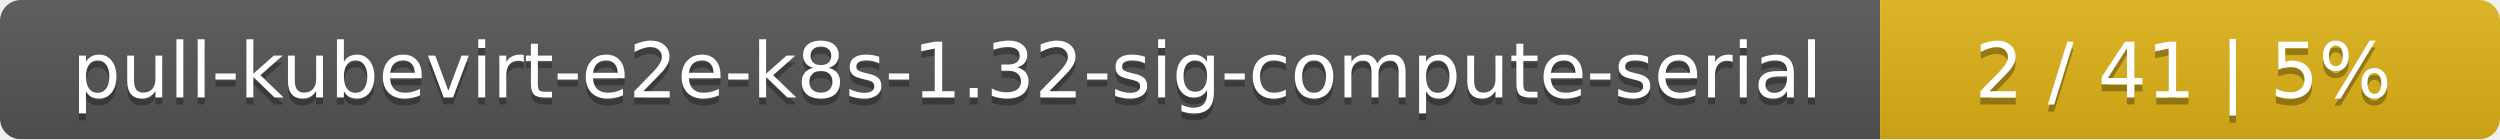
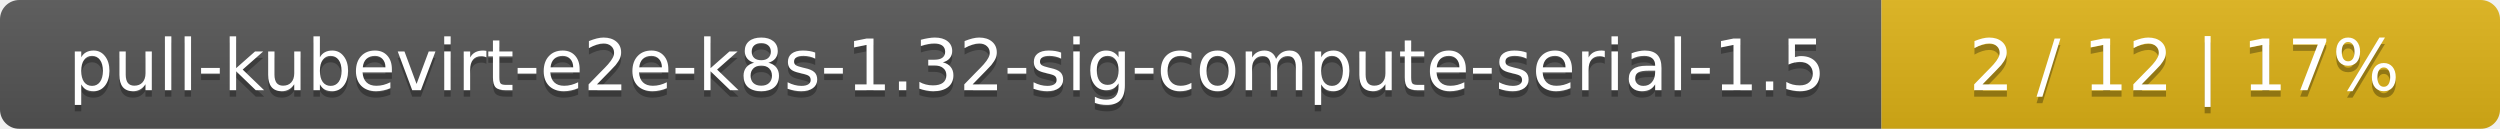
- <svg xmlns="http://www.w3.org/2000/svg" width="359" height="20">
+ <svg xmlns="http://www.w3.org/2000/svg" width="388" height="20">
  <linearGradient id="smooth" x2="0" y2="100%">
    <stop offset="0" stop-color="#bbb" stop-opacity=".1" />
    <stop offset="1" stop-opacity=".1" />
  </linearGradient>
  <mask id="round">
-     <rect width="359" height="20" rx="3" fill="#fff" />
+     <rect width="388" height="20" rx="3" fill="#fff" />
  </mask>
  <g mask="url(#round)">
-     <rect width="270" height="20" fill="#555" />
-     <rect x="270" width="89" height="20" fill="#dfb317" />
-     <rect width="359" height="20" fill="url(#smooth)" />
+     <rect width="292" height="20" fill="#555" />
+     <rect x="292" width="96" height="20" fill="#dfb317" />
+     <rect width="388" height="20" fill="url(#smooth)" />
  </g>
  <g fill="#fff" text-anchor="middle" font-family="DejaVu Sans,Verdana,Geneva,sans-serif" font-size="11">
-     <text x="136" y="15" fill="#010101" fill-opacity=".3">pull-kubevirt-e2e-k8s-1.32-sig-compute-serial</text>
-     <text x="136" y="14">pull-kubevirt-e2e-k8s-1.32-sig-compute-serial</text>
-     <text x="313.5" y="15" fill="#010101" fill-opacity=".3">2 / 41    |    5%</text>
-     <text x="313.5" y="14">2 / 41    |    5%</text>
+     <text x="147" y="15" fill="#010101" fill-opacity=".3">pull-kubevirt-e2e-k8s-1.32-sig-compute-serial-1.5</text>
+     <text x="147" y="14">pull-kubevirt-e2e-k8s-1.32-sig-compute-serial-1.5</text>
+     <text x="339" y="15" fill="#010101" fill-opacity=".3">2 / 12    |    17%</text>
+     <text x="339" y="14">2 / 12    |    17%</text>
  </g>
</svg>
